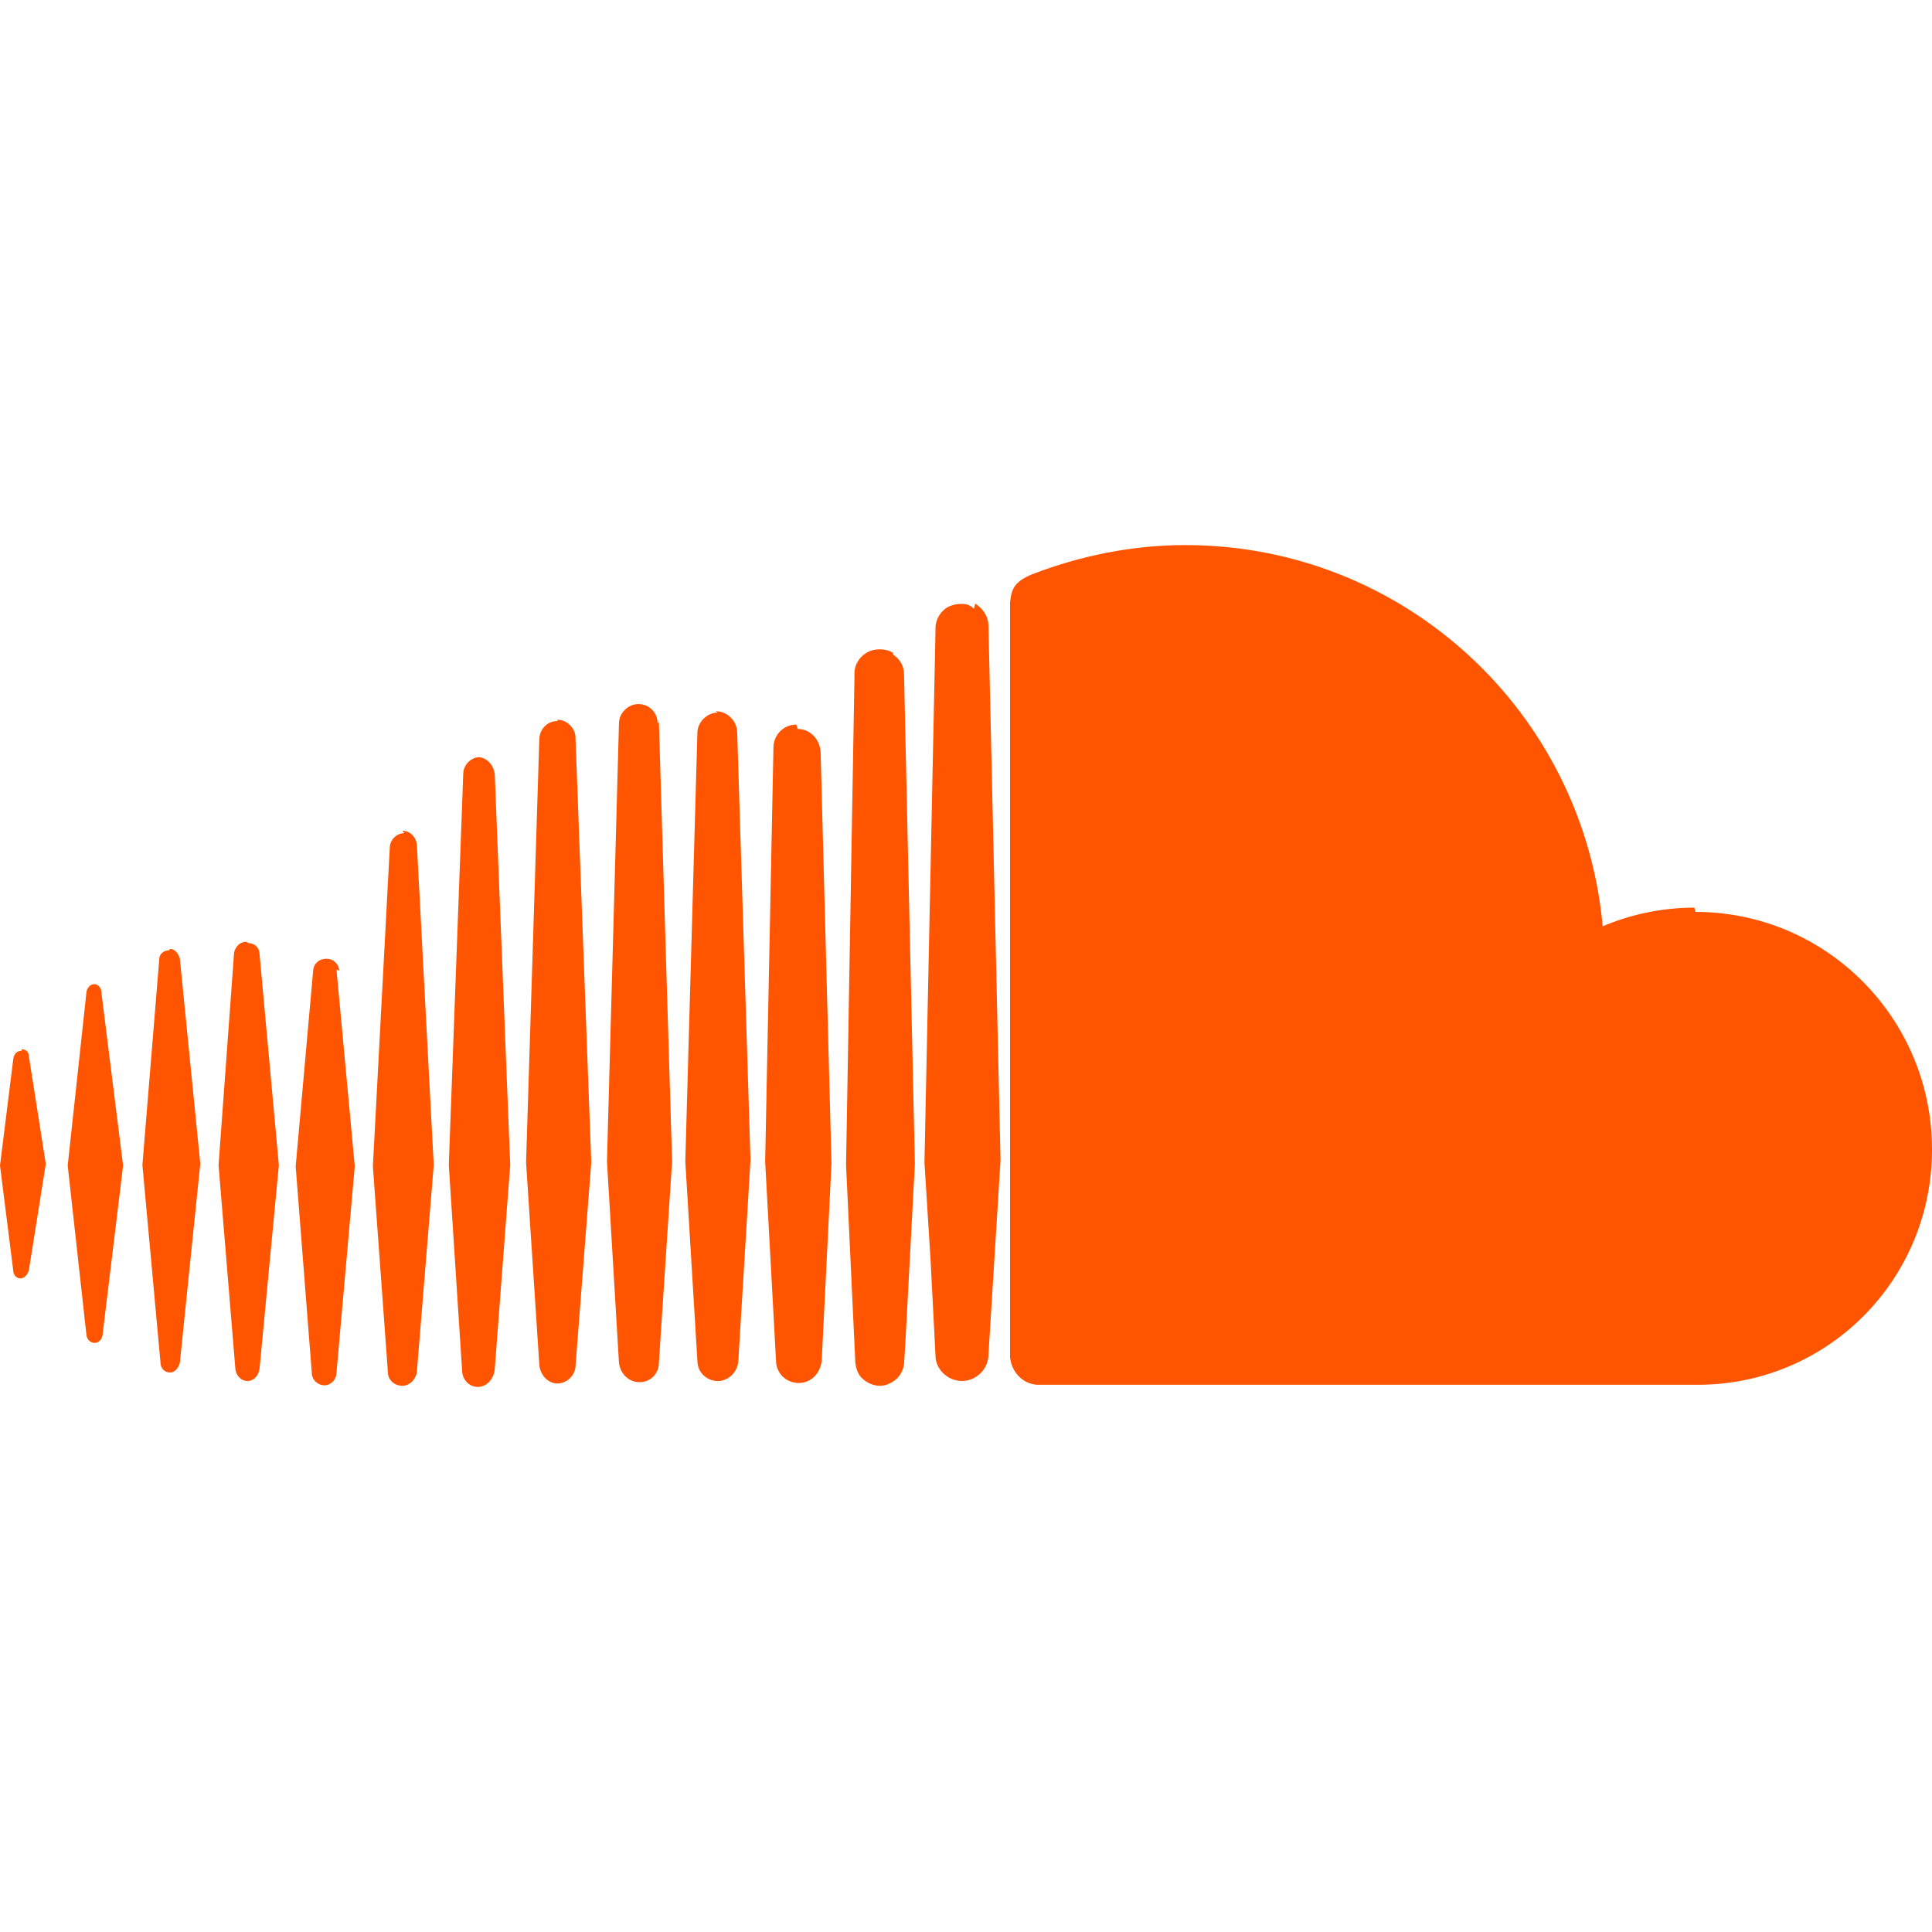
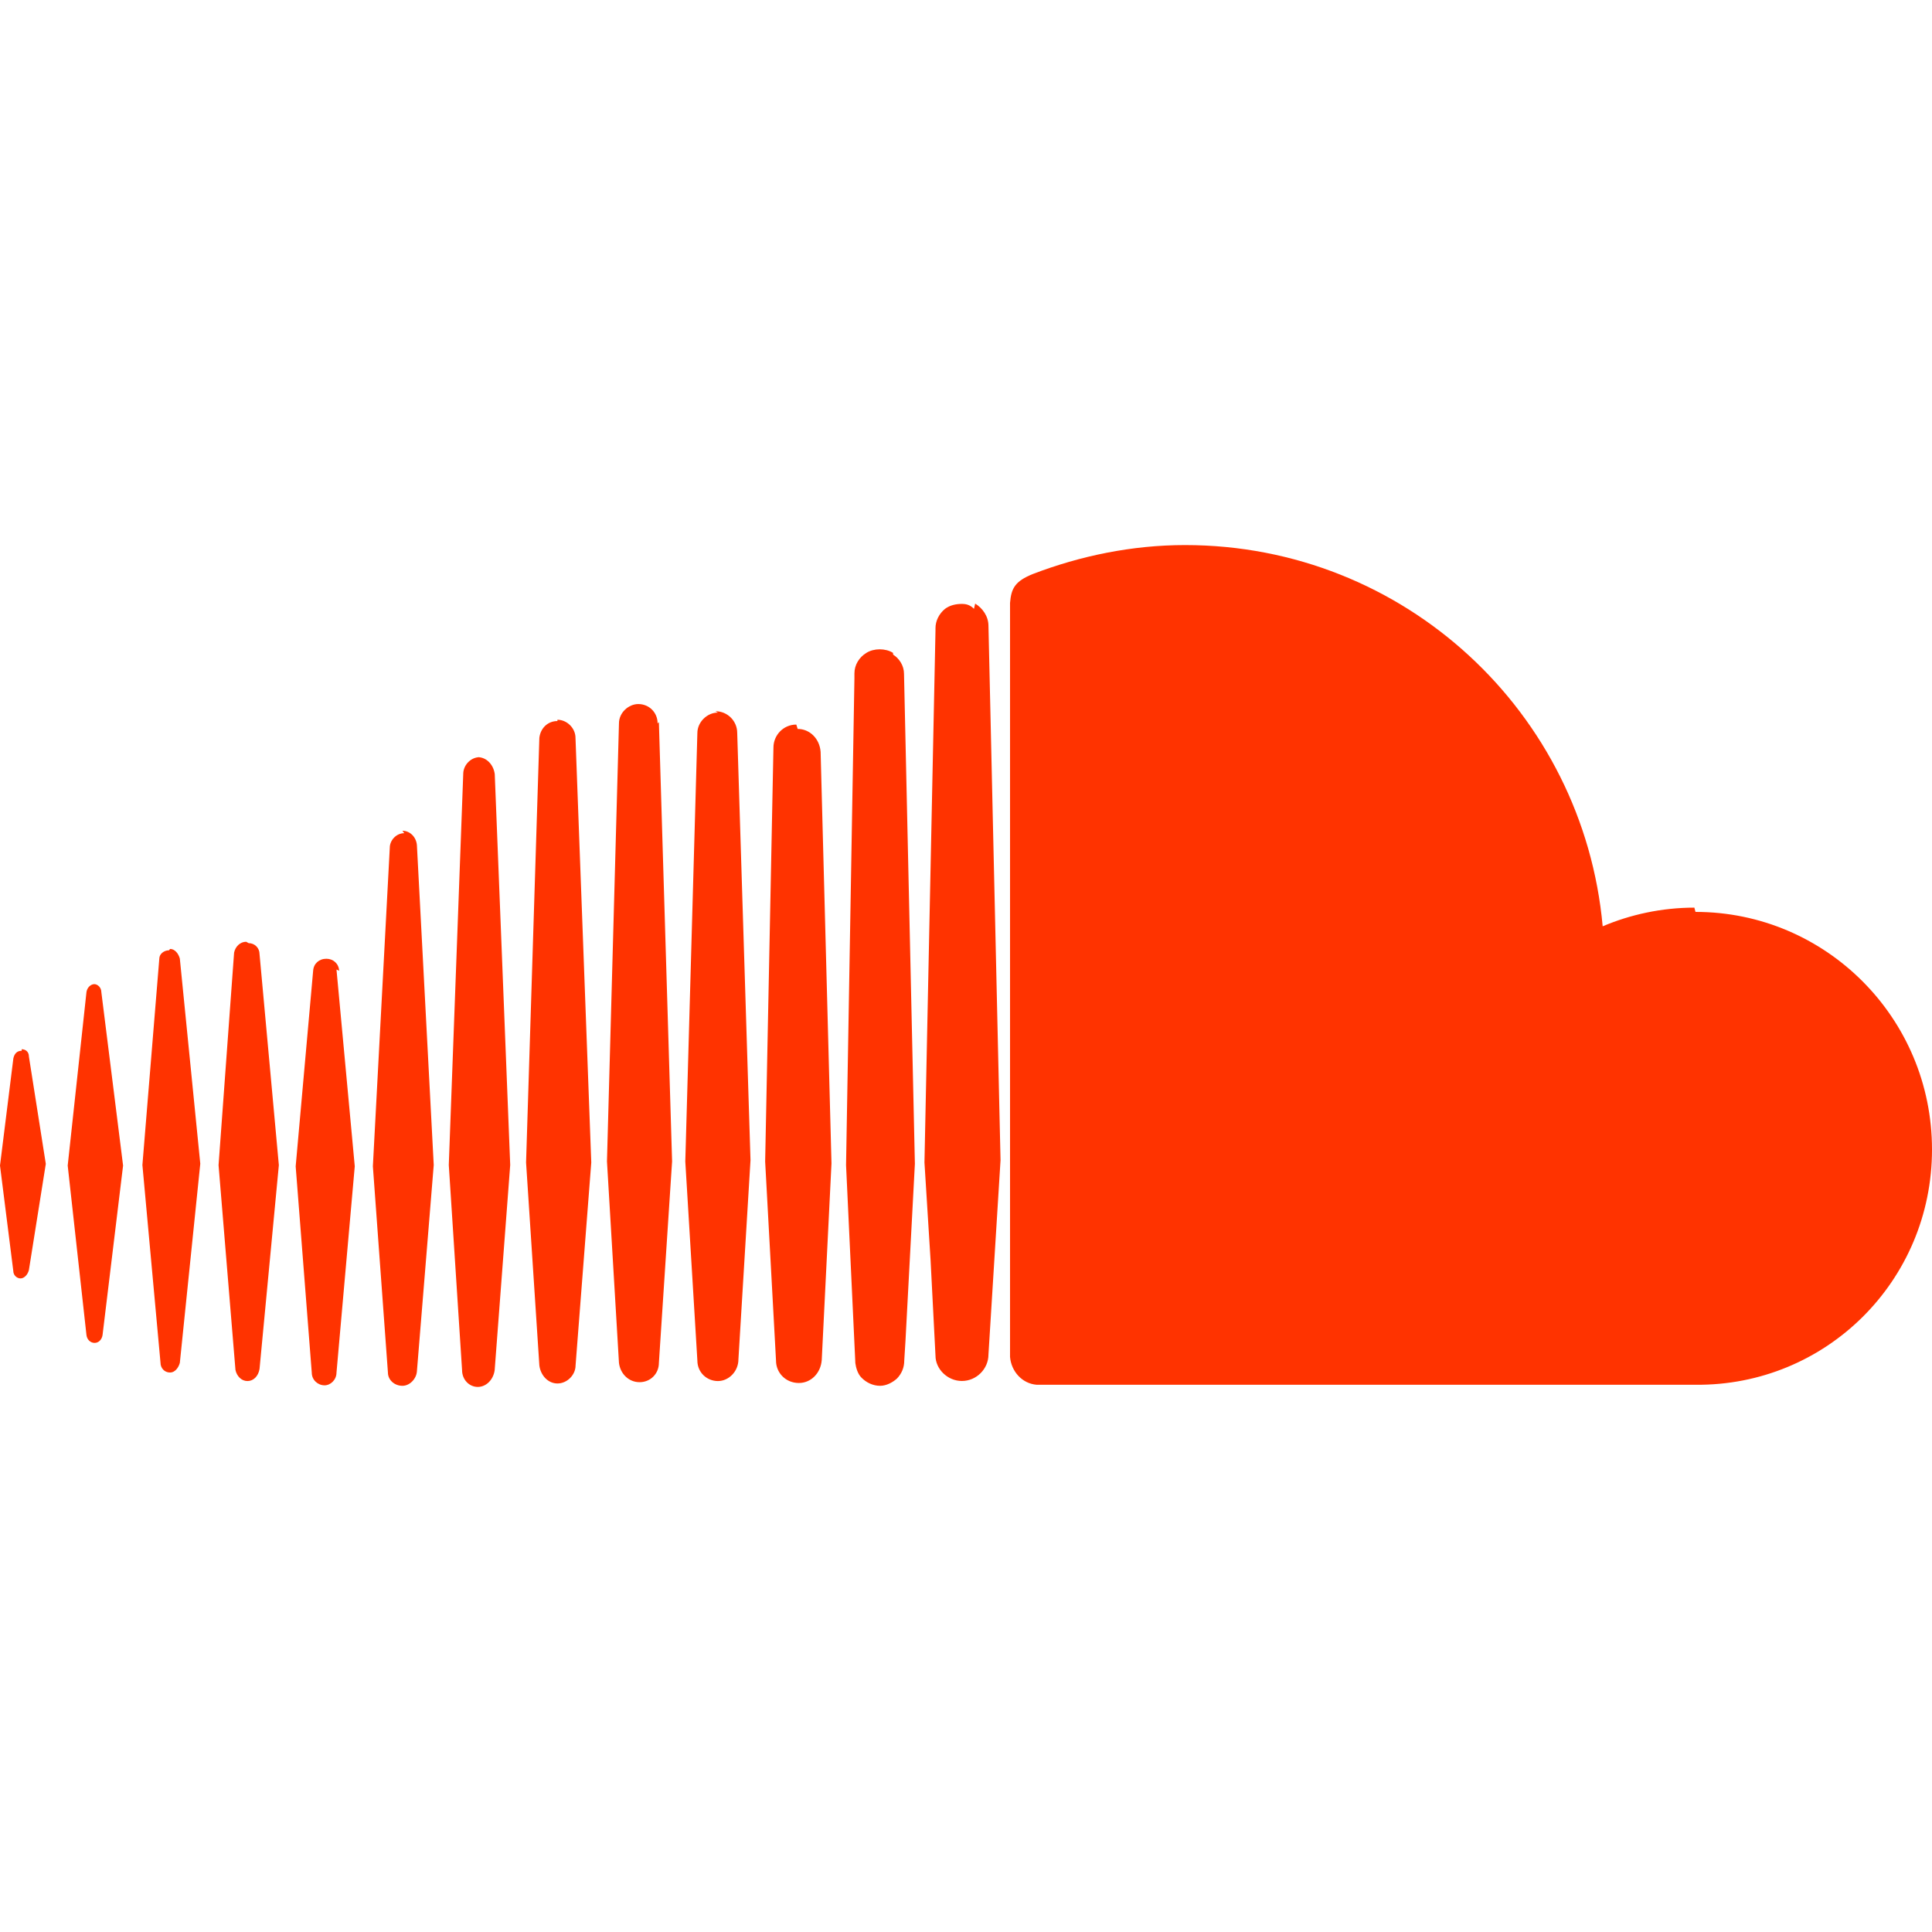
- <svg xmlns="http://www.w3.org/2000/svg" fill="#FF5500" role="img" viewBox="0 0 24 24">
-   <path fill="#FF5500" d="M1.175 12.225c-.051 0-.094.046-.101.1l-.233 2.154.233 2.105c.007.058.05.098.101.098.05 0 .09-.04.099-.098l.255-2.105-.27-2.154c0-.057-.045-.1-.09-.1m-.899.828c-.06 0-.091.037-.104.094L0 14.479l.165 1.308c0 .055.045.094.09.094s.089-.045.104-.104l.21-1.319-.21-1.334c0-.061-.044-.09-.09-.09m1.83-1.229c-.061 0-.12.045-.12.104l-.21 2.563.225 2.458c0 .06.045.12.119.12.061 0 .105-.061.121-.12l.254-2.474-.254-2.548c-.016-.06-.061-.12-.121-.12m.945-.089c-.075 0-.135.06-.15.135l-.193 2.64.21 2.544c.016.077.075.138.149.138.075 0 .135-.061.15-.15l.24-2.532-.24-2.623c0-.075-.06-.135-.135-.135l-.031-.017zm1.155.36c-.005-.09-.075-.149-.159-.149-.09 0-.158.06-.164.149l-.217 2.43.2 2.563c0 .09.075.157.159.157.074 0 .148-.068.148-.158l.227-2.563-.227-2.444.033.015zm.809-1.709c-.101 0-.18.09-.18.181l-.21 3.957.187 2.563c0 .09.08.164.18.164.094 0 .174-.09.18-.18l.209-2.563-.209-3.972c-.008-.104-.088-.18-.18-.18m.959-.914c-.105 0-.195.09-.203.194l-.18 4.872.165 2.548c0 .12.09.209.195.209.104 0 .194-.089.21-.209l.193-2.548-.192-4.856c-.016-.12-.105-.21-.21-.21m.989-.449c-.121 0-.211.089-.225.209l-.165 5.275.165 2.52c.014.119.104.225.225.225.119 0 .225-.105.225-.225l.195-2.52-.196-5.275c0-.12-.105-.225-.225-.225m1.245.045c0-.135-.105-.24-.24-.24-.119 0-.24.105-.24.24l-.149 5.441.149 2.503c.016.135.121.24.256.24s.24-.105.24-.24l.164-2.503-.164-5.456-.016.015zm.749-.134c-.135 0-.255.119-.255.254l-.15 5.322.15 2.473c0 .15.12.255.255.255s.255-.12.255-.27l.15-2.474-.165-5.307c0-.148-.12-.27-.271-.27m1.005.166c-.164 0-.284.135-.284.285l-.103 5.143.135 2.474c0 .149.119.277.284.277.149 0 .271-.12.284-.285l.121-2.443-.135-5.112c-.012-.164-.135-.285-.285-.285m1.184-.945c-.045-.029-.105-.044-.165-.044s-.119.015-.165.044c-.09.054-.149.15-.149.255v.061l-.104 6.048.115 2.449v.008c.008.06.03.135.074.18.058.061.142.104.234.104.08 0 .158-.044.209-.09.058-.06.091-.135.091-.225l.015-.24.117-2.203-.135-6.086c0-.104-.061-.193-.135-.239l-.002-.022zm1.006-.547c-.045-.045-.09-.061-.15-.061-.074 0-.149.016-.209.061-.075.061-.119.15-.119.24v.029l-.137 6.609.076 1.215.061 1.185c0 .164.148.314.328.314.181 0 .33-.15.33-.329l.15-2.414-.15-6.637c0-.12-.074-.221-.165-.277m8.934 3.777c-.405 0-.795.086-1.139.232-.24-2.654-2.46-4.736-5.188-4.736-.659 0-1.305.135-1.889.359-.225.09-.27.18-.285.359v9.368c.016.18.15.33.33.345h8.185C22.681 17.218 24 15.914 24 14.28s-1.319-2.952-2.938-2.952" />
+ <svg xmlns="http://www.w3.org/2000/svg" fill="#FF3300" role="img" viewBox="0 0 24 24">
+   <path fill="#FF3300" d="M1.175 12.225c-.051 0-.094.046-.101.1l-.233 2.154.233 2.105c.007.058.05.098.101.098.05 0 .09-.04.099-.098l.255-2.105-.27-2.154c0-.057-.045-.1-.09-.1m-.899.828c-.06 0-.091.037-.104.094L0 14.479l.165 1.308c0 .055.045.094.09.094s.089-.045.104-.104l.21-1.319-.21-1.334c0-.061-.044-.09-.09-.09m1.83-1.229c-.061 0-.12.045-.12.104l-.21 2.563.225 2.458c0 .06.045.12.119.12.061 0 .105-.061.121-.12l.254-2.474-.254-2.548c-.016-.06-.061-.12-.121-.12m.945-.089c-.075 0-.135.06-.15.135l-.193 2.64.21 2.544c.016.077.075.138.149.138.075 0 .135-.061.15-.15l.24-2.532-.24-2.623c0-.075-.06-.135-.135-.135l-.031-.017zm1.155.36c-.005-.09-.075-.149-.159-.149-.09 0-.158.06-.164.149l-.217 2.43.2 2.563c0 .09.075.157.159.157.074 0 .148-.068.148-.158l.227-2.563-.227-2.444.033.015zm.809-1.709c-.101 0-.18.09-.18.181l-.21 3.957.187 2.563c0 .09.08.164.18.164.094 0 .174-.09.18-.18l.209-2.563-.209-3.972c-.008-.104-.088-.18-.18-.18m.959-.914c-.105 0-.195.09-.203.194l-.18 4.872.165 2.548c0 .12.09.209.195.209.104 0 .194-.089.21-.209l.193-2.548-.192-4.856c-.016-.12-.105-.21-.21-.21m.989-.449c-.121 0-.211.089-.225.209l-.165 5.275.165 2.52c.014.119.104.225.225.225.119 0 .225-.105.225-.225l.195-2.52-.196-5.275c0-.12-.105-.225-.225-.225m1.245.045c0-.135-.105-.24-.24-.24-.119 0-.24.105-.24.24l-.149 5.441.149 2.503c.016.135.121.24.256.24s.24-.105.24-.24l.164-2.503-.164-5.456-.016.015zm.749-.134c-.135 0-.255.119-.255.254l-.15 5.322.15 2.473c0 .15.12.255.255.255s.255-.12.255-.27l.15-2.474-.165-5.307c0-.148-.12-.27-.271-.27m1.005.166c-.164 0-.284.135-.284.285l-.103 5.143.135 2.474c0 .149.119.277.284.277.149 0 .271-.12.284-.285l.121-2.443-.135-5.112c-.012-.164-.135-.285-.285-.285m1.184-.945c-.045-.029-.105-.044-.165-.044s-.119.015-.165.044c-.09.054-.149.15-.149.255v.061l-.104 6.048.115 2.449v.008c.008.06.03.135.074.18.058.061.142.104.234.104.08 0 .158-.044.209-.09.058-.06.091-.135.091-.225l.015-.24.117-2.203-.135-6.086c0-.104-.061-.193-.135-.239l-.002-.022zm1.006-.547c-.045-.045-.09-.061-.15-.061-.074 0-.149.016-.209.061-.075.061-.119.15-.119.24v.029l-.137 6.609.076 1.215.061 1.185c0 .164.148.314.328.314.181 0 .33-.15.33-.329l.15-2.414-.15-6.637c0-.12-.074-.221-.165-.277m8.934 3.777c-.405 0-.795.086-1.139.232-.24-2.654-2.46-4.736-5.188-4.736-.659 0-1.305.135-1.889.359-.225.09-.27.18-.285.359v9.368c.016.18.15.33.33.345h8.185C22.681 17.218 24 15.914 24 14.28s-1.319-2.952-2.938-2.952" />
</svg>
